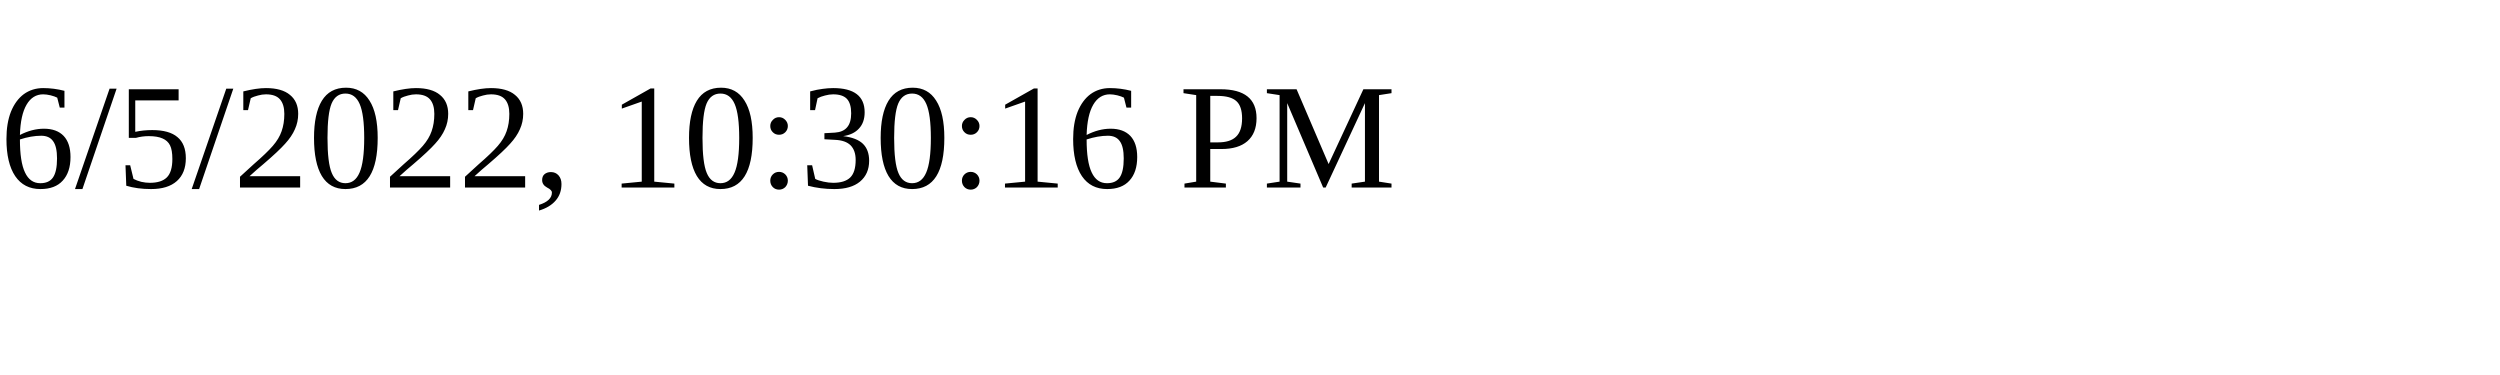
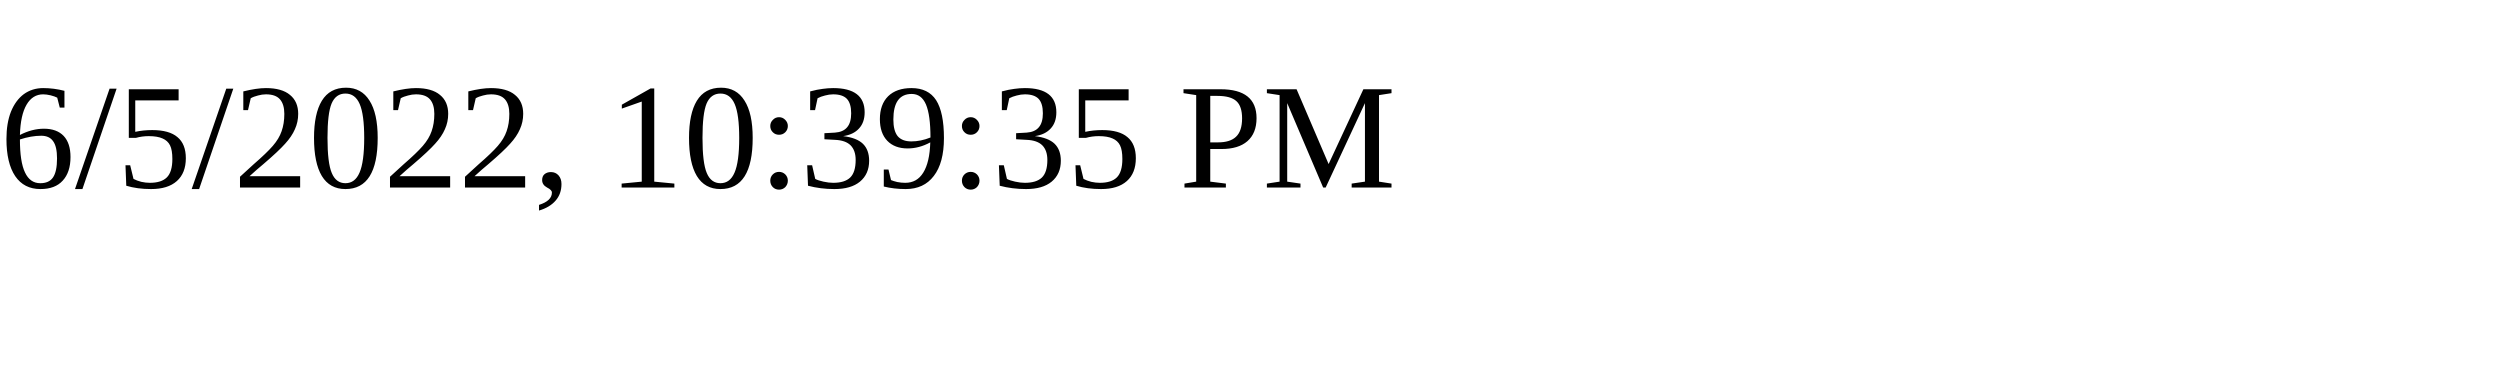
<svg xmlns="http://www.w3.org/2000/svg" height="30" width="200">
-   <text x="0" y="15">6/5/2022, 10:30:16 PM</text>
+   <text x="0" y="15">6/5/2022, 10:39:35 PM</text>
</svg>
